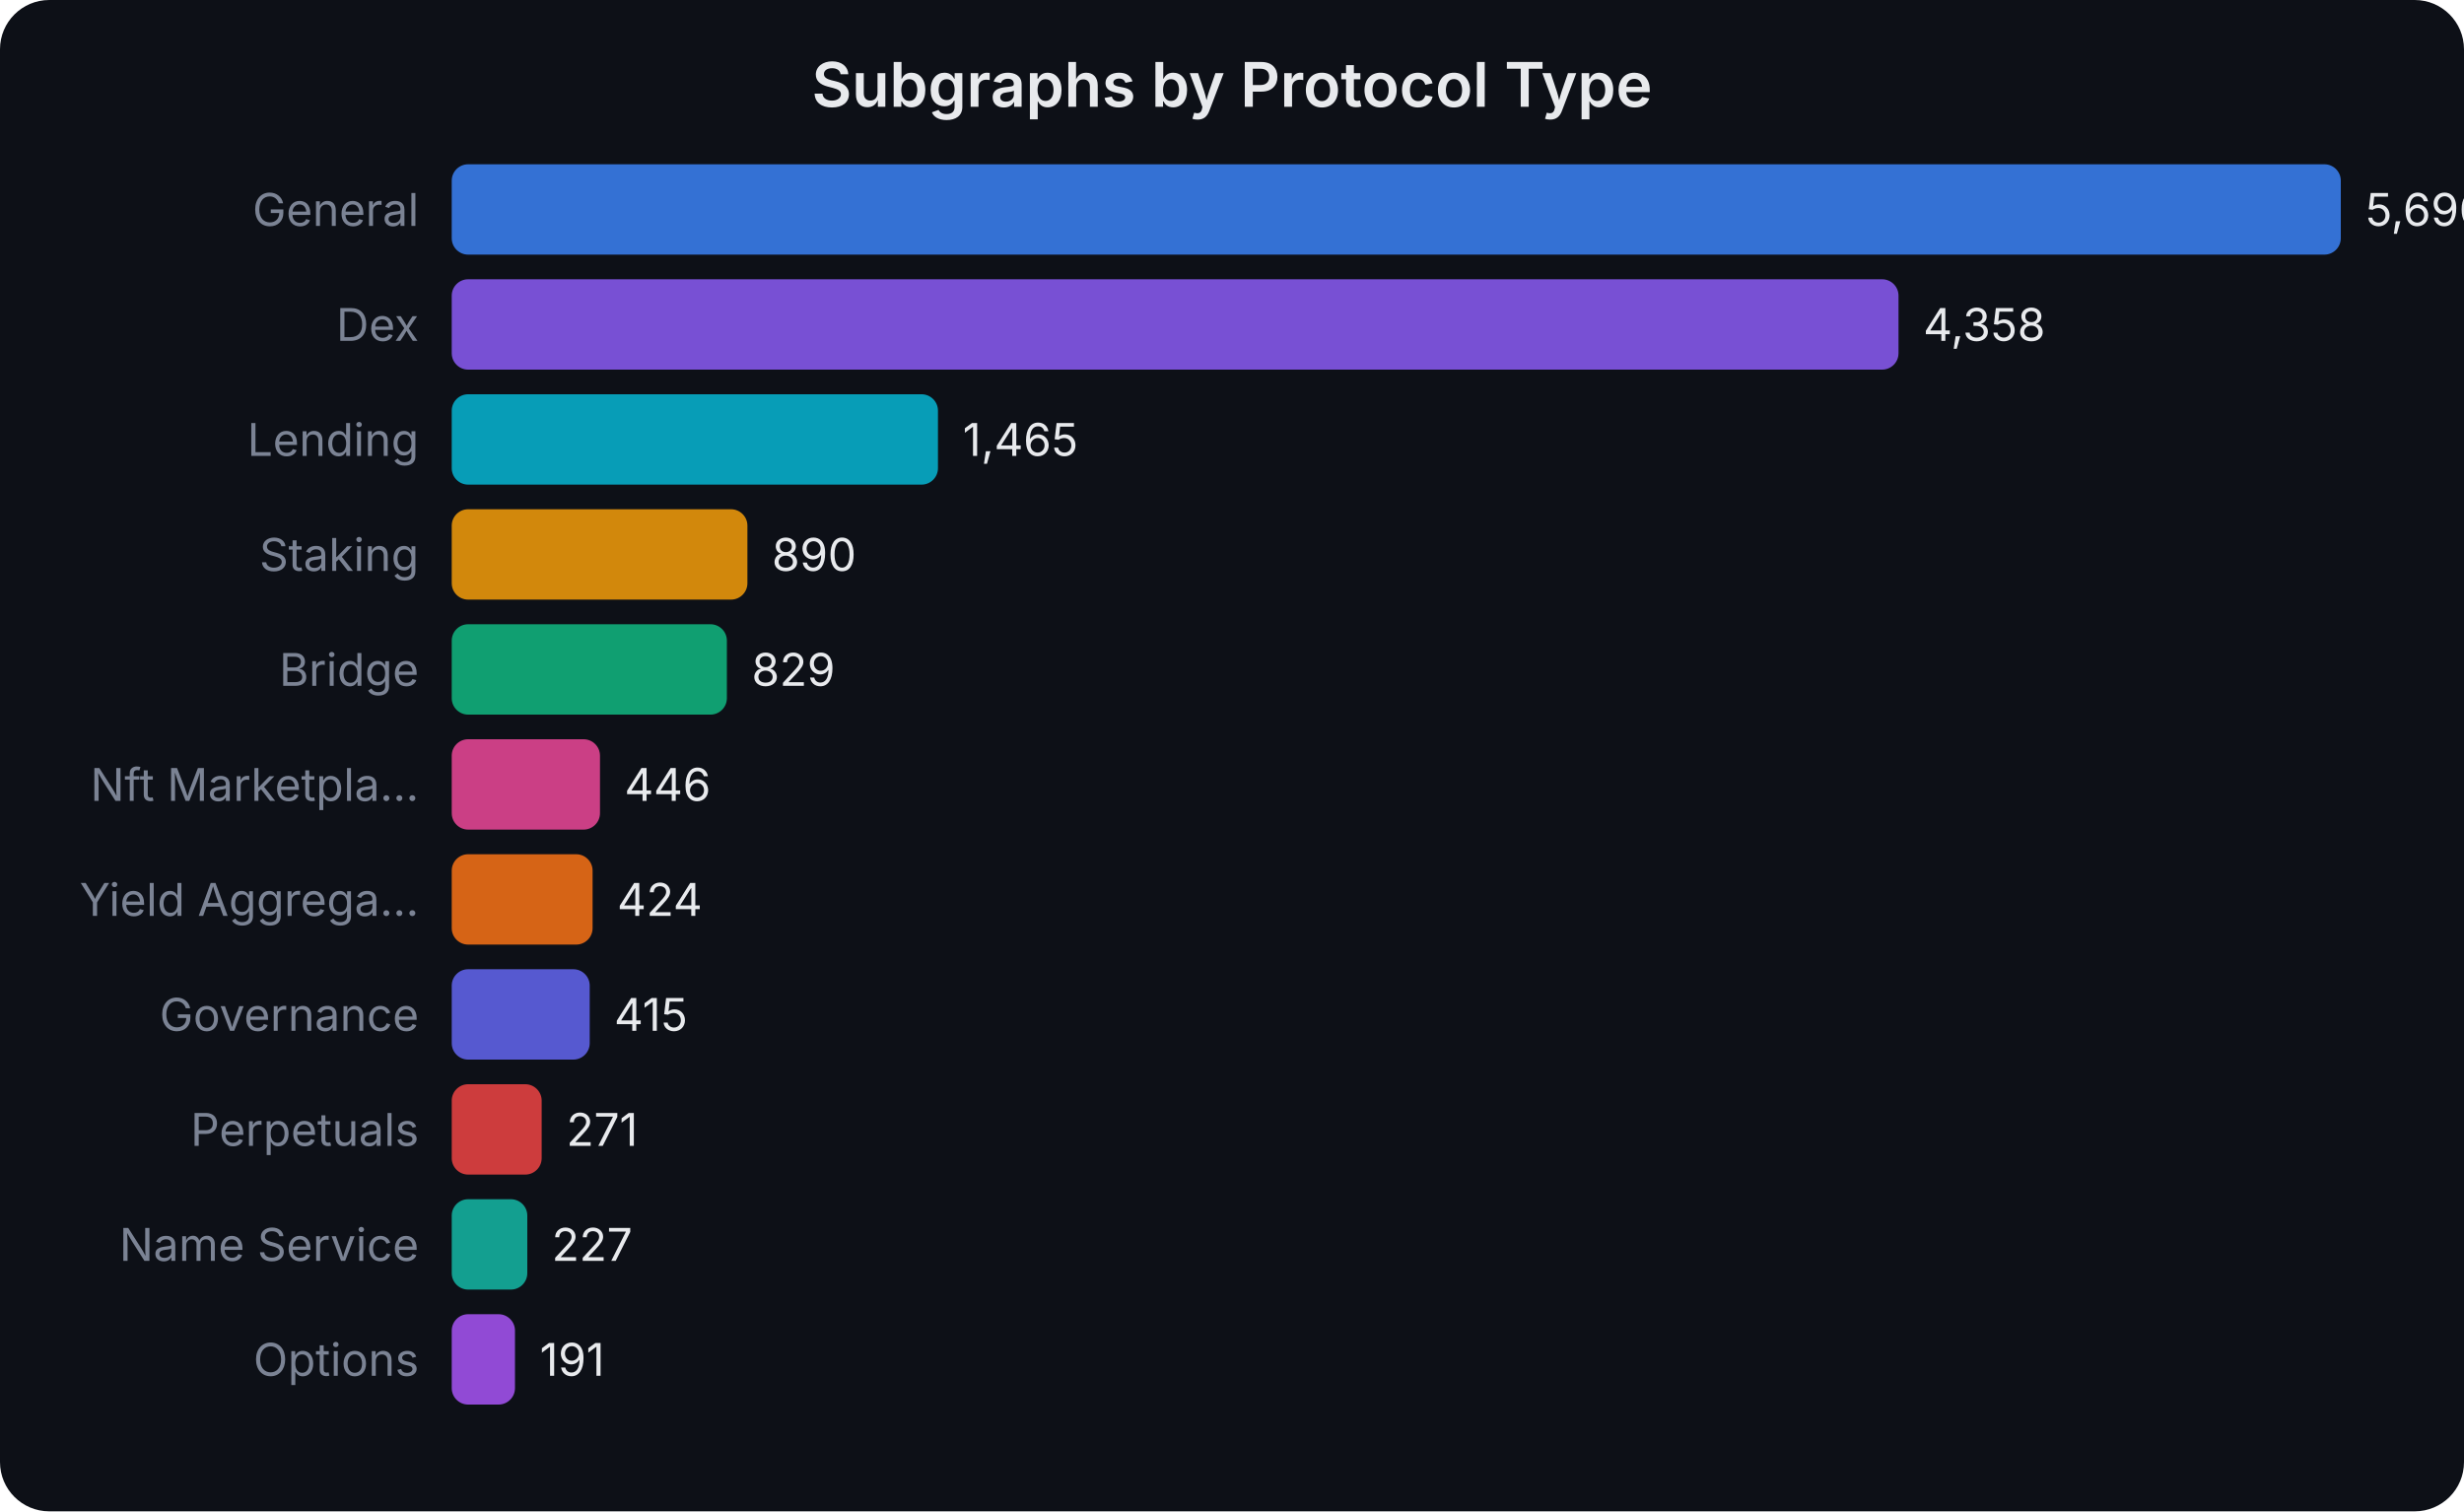
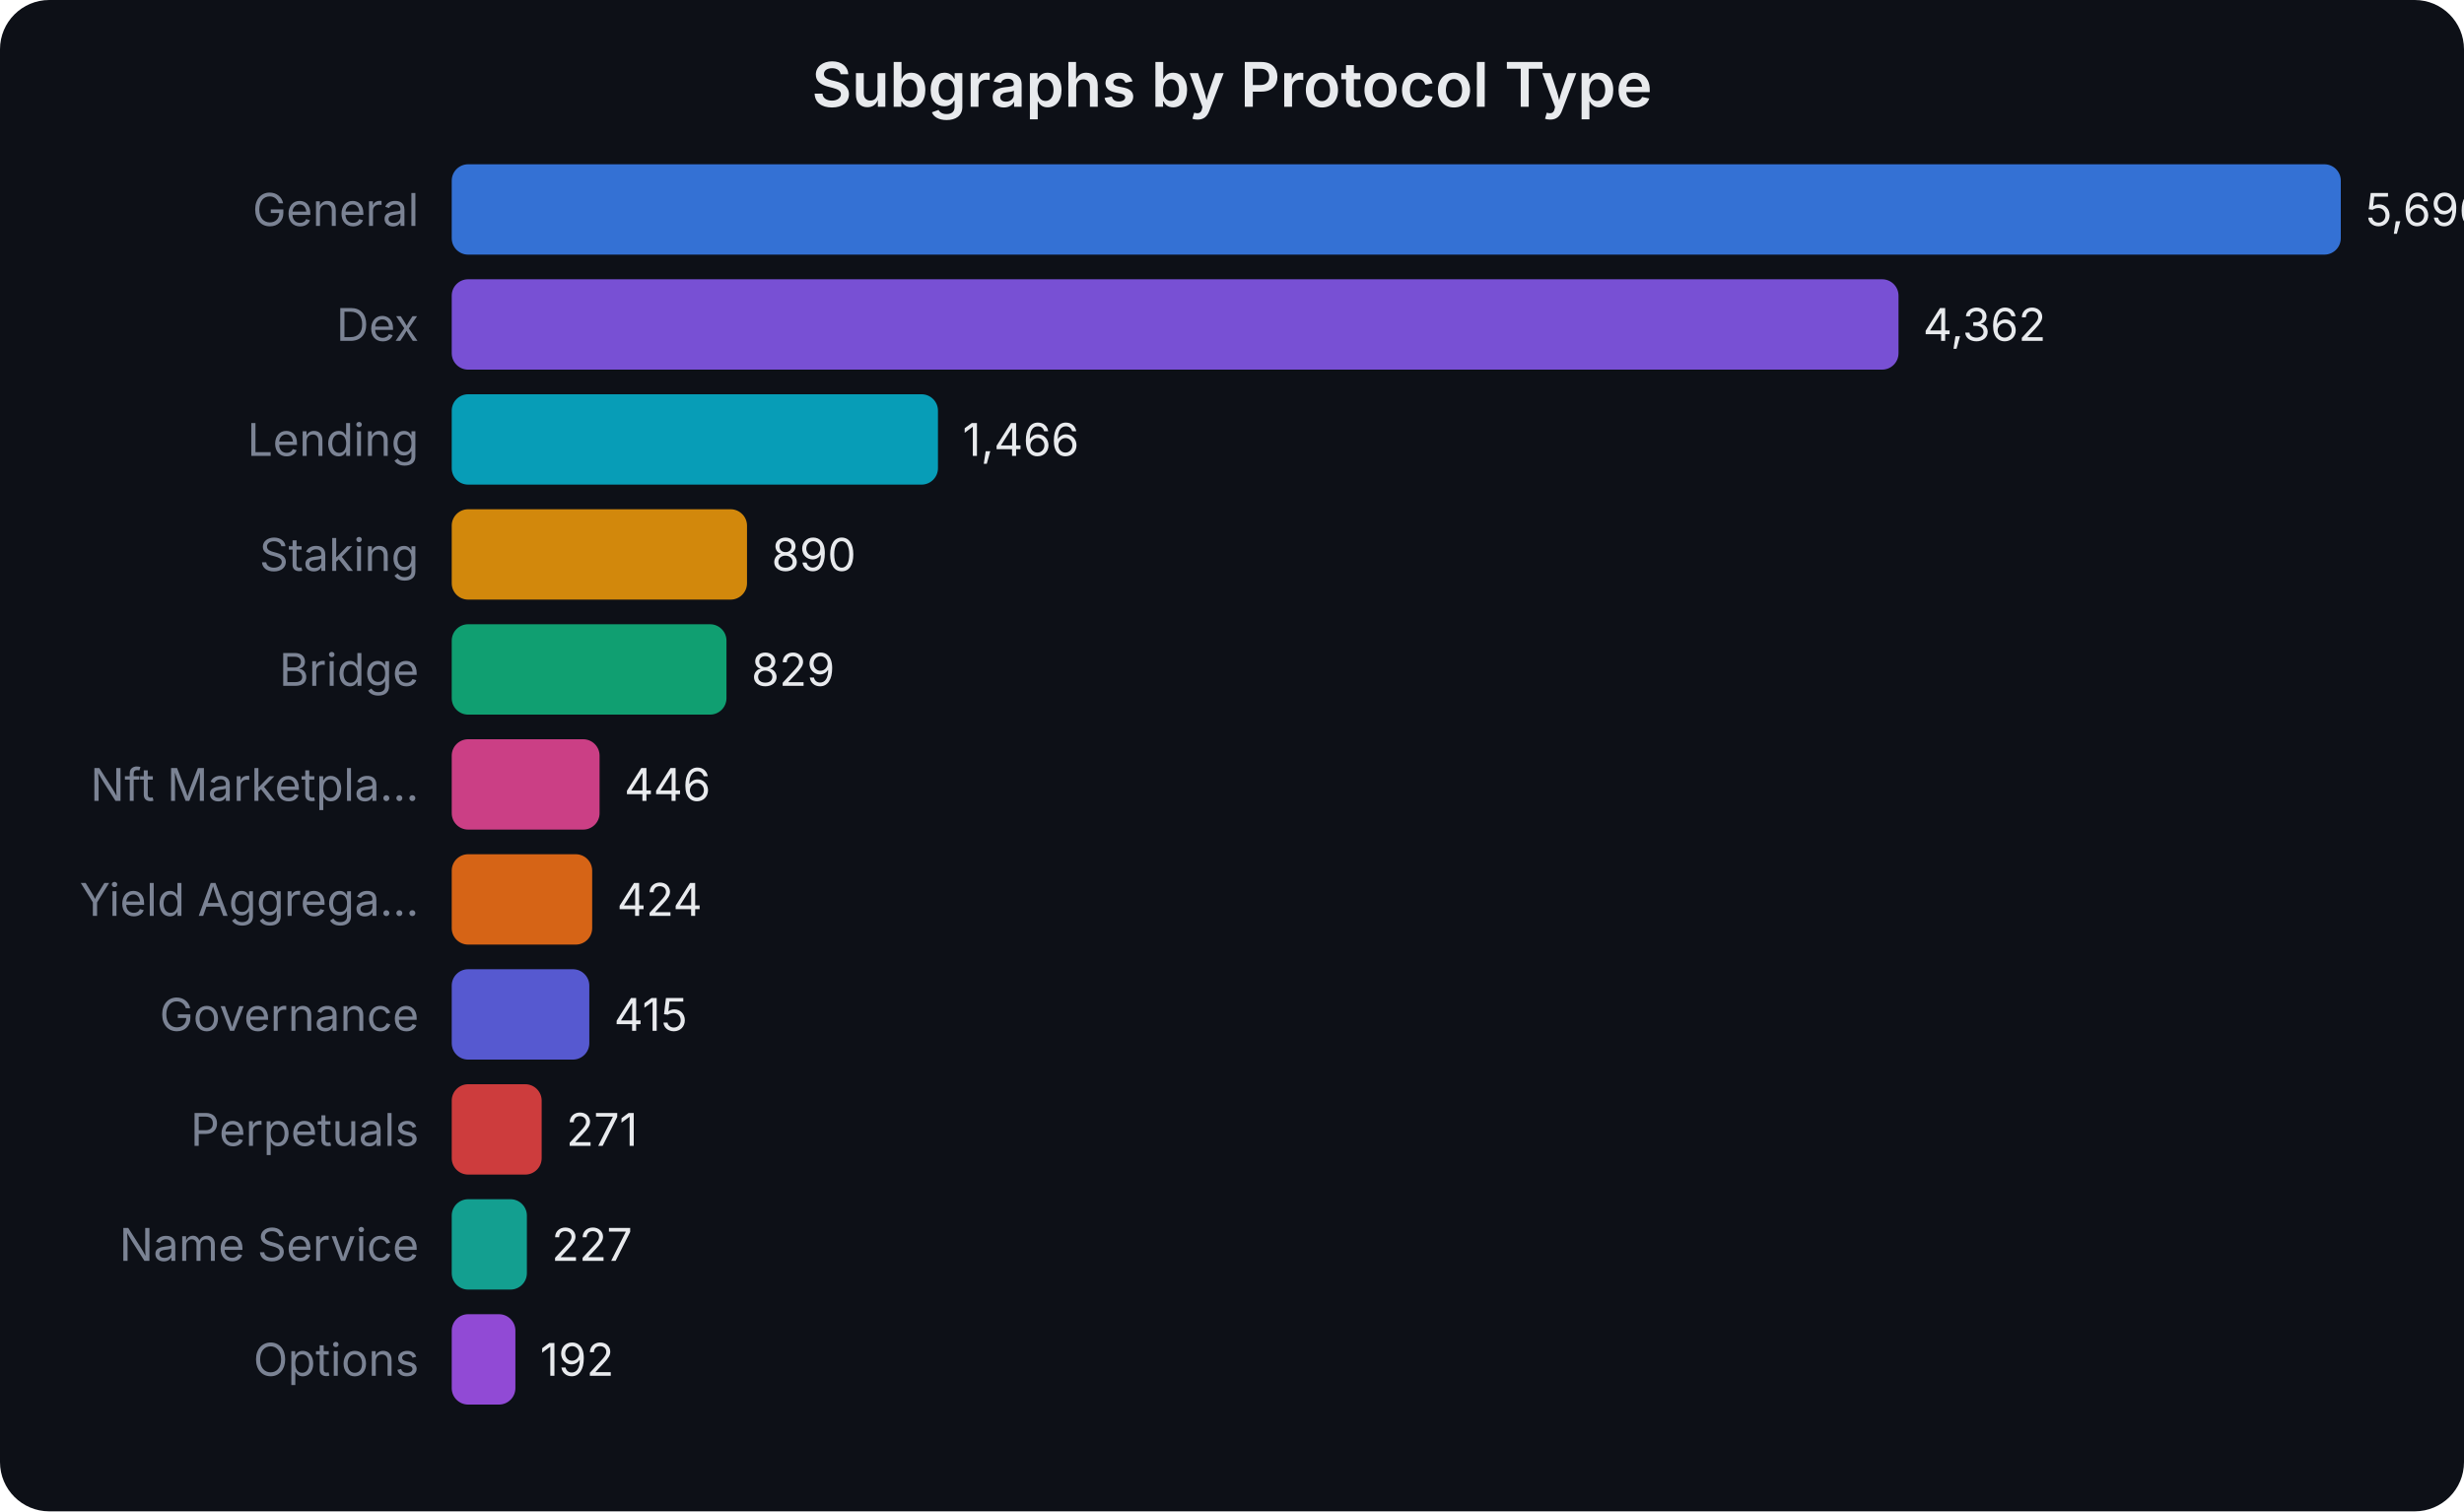
<svg xmlns="http://www.w3.org/2000/svg" width="600" height="368" viewBox="0 0 600 368" font-family="system-ui,-apple-system,sans-serif">
  <rect width="600" height="368" fill="#0d1017" rx="12" />
  <text x="300.0" y="26" text-anchor="middle" fill="#e8eaed" font-size="15" font-weight="600">Subgraphs by Protocol Type</text>
  <text x="102" y="55.0" text-anchor="end" fill="#7b8394" font-size="11">General</text>
  <rect x="110" y="40" width="460.0" height="22" rx="4" fill="#3b82f6" opacity="0.85" />
-   <text x="576.0" y="55.0" fill="#e8eaed" font-size="11">5,690</text>
+   <text x="576.0" y="55.0" fill="#e8eaed" font-size="11">5,696</text>
  <text x="102" y="83.0" text-anchor="end" fill="#7b8394" font-size="11">Dex</text>
  <rect x="110" y="68" width="352.3" height="22" rx="4" fill="#8b5cf6" opacity="0.85" />
-   <text x="468.316" y="83.0" fill="#e8eaed" font-size="11">4,358</text>
+   <text x="468.268" y="83.0" fill="#e8eaed" font-size="11">4,362</text>
  <text x="102" y="111.0" text-anchor="end" fill="#7b8394" font-size="11">Lending</text>
  <rect x="110" y="96" width="118.4" height="22" rx="4" fill="#06b6d4" opacity="0.85" />
-   <text x="234.436" y="111.0" fill="#e8eaed" font-size="11">1,465</text>
+   <text x="234.392" y="111.0" fill="#e8eaed" font-size="11">1,466</text>
  <text x="102" y="139.0" text-anchor="end" fill="#7b8394" font-size="11">Staking</text>
-   <rect x="110" y="124" width="72.0" height="22" rx="4" fill="#f59e0b" opacity="0.85" />
-   <text x="187.951" y="139.0" fill="#e8eaed" font-size="11">890</text>
+   <rect x="110" y="124" width="71.9" height="22" rx="4" fill="#f59e0b" opacity="0.85" />
+   <text x="187.875" y="139.0" fill="#e8eaed" font-size="11">890</text>
  <text x="102" y="167.0" text-anchor="end" fill="#7b8394" font-size="11">Bridge</text>
-   <rect x="110" y="152" width="67.0" height="22" rx="4" fill="#10b981" opacity="0.85" />
-   <text x="183.019" y="167.0" fill="#e8eaed" font-size="11">829</text>
+   <rect x="110" y="152" width="66.9" height="22" rx="4" fill="#10b981" opacity="0.85" />
+   <text x="182.949" y="167.0" fill="#e8eaed" font-size="11">829</text>
  <text x="102" y="195.0" text-anchor="end" fill="#7b8394" font-size="11">Nft Marketpla...</text>
-   <rect x="110" y="180" width="36.1" height="22" rx="4" fill="#ec4899" opacity="0.85" />
-   <text x="152.056" y="195.0" fill="#e8eaed" font-size="11">446</text>
+   <rect x="110" y="180" width="36.0" height="22" rx="4" fill="#ec4899" opacity="0.85" />
+   <text x="152.018" y="195.0" fill="#e8eaed" font-size="11">446</text>
  <text x="102" y="223.0" text-anchor="end" fill="#7b8394" font-size="11">Yield Aggrega...</text>
-   <rect x="110" y="208" width="34.3" height="22" rx="4" fill="#f97316" opacity="0.85" />
-   <text x="150.278" y="223.0" fill="#e8eaed" font-size="11">424</text>
+   <rect x="110" y="208" width="34.2" height="22" rx="4" fill="#f97316" opacity="0.85" />
+   <text x="150.242" y="223.0" fill="#e8eaed" font-size="11">424</text>
  <text x="102" y="251.0" text-anchor="end" fill="#7b8394" font-size="11">Governance</text>
-   <rect x="110" y="236" width="33.6" height="22" rx="4" fill="#6366f1" opacity="0.85" />
-   <text x="149.55" y="251.0" fill="#e8eaed" font-size="11">415</text>
+   <rect x="110" y="236" width="33.5" height="22" rx="4" fill="#6366f1" opacity="0.85" />
+   <text x="149.515" y="251.0" fill="#e8eaed" font-size="11">415</text>
  <text x="102" y="279.0" text-anchor="end" fill="#7b8394" font-size="11">Perpetuals</text>
  <rect x="110" y="264" width="21.9" height="22" rx="4" fill="#ef4444" opacity="0.85" />
-   <text x="137.909" y="279.0" fill="#e8eaed" font-size="11">271</text>
+   <text x="137.886" y="279.0" fill="#e8eaed" font-size="11">271</text>
  <text x="102" y="307.0" text-anchor="end" fill="#7b8394" font-size="11">Name Service</text>
-   <rect x="110" y="292" width="18.4" height="22" rx="4" fill="#14b8a6" opacity="0.85" />
-   <text x="134.351" y="307.0" fill="#e8eaed" font-size="11">227</text>
+   <rect x="110" y="292" width="18.3" height="22" rx="4" fill="#14b8a6" opacity="0.85" />
+   <text x="134.332" y="307.0" fill="#e8eaed" font-size="11">227</text>
  <text x="102" y="335.0" text-anchor="end" fill="#7b8394" font-size="11">Options</text>
-   <rect x="110" y="320" width="15.4" height="22" rx="4" fill="#a855f7" opacity="0.85" />
-   <text x="131.441" y="335.0" fill="#e8eaed" font-size="11">191</text>
+   <rect x="110" y="320" width="15.5" height="22" rx="4" fill="#a855f7" opacity="0.85" />
+   <text x="131.506" y="335.0" fill="#e8eaed" font-size="11">192</text>
</svg>
